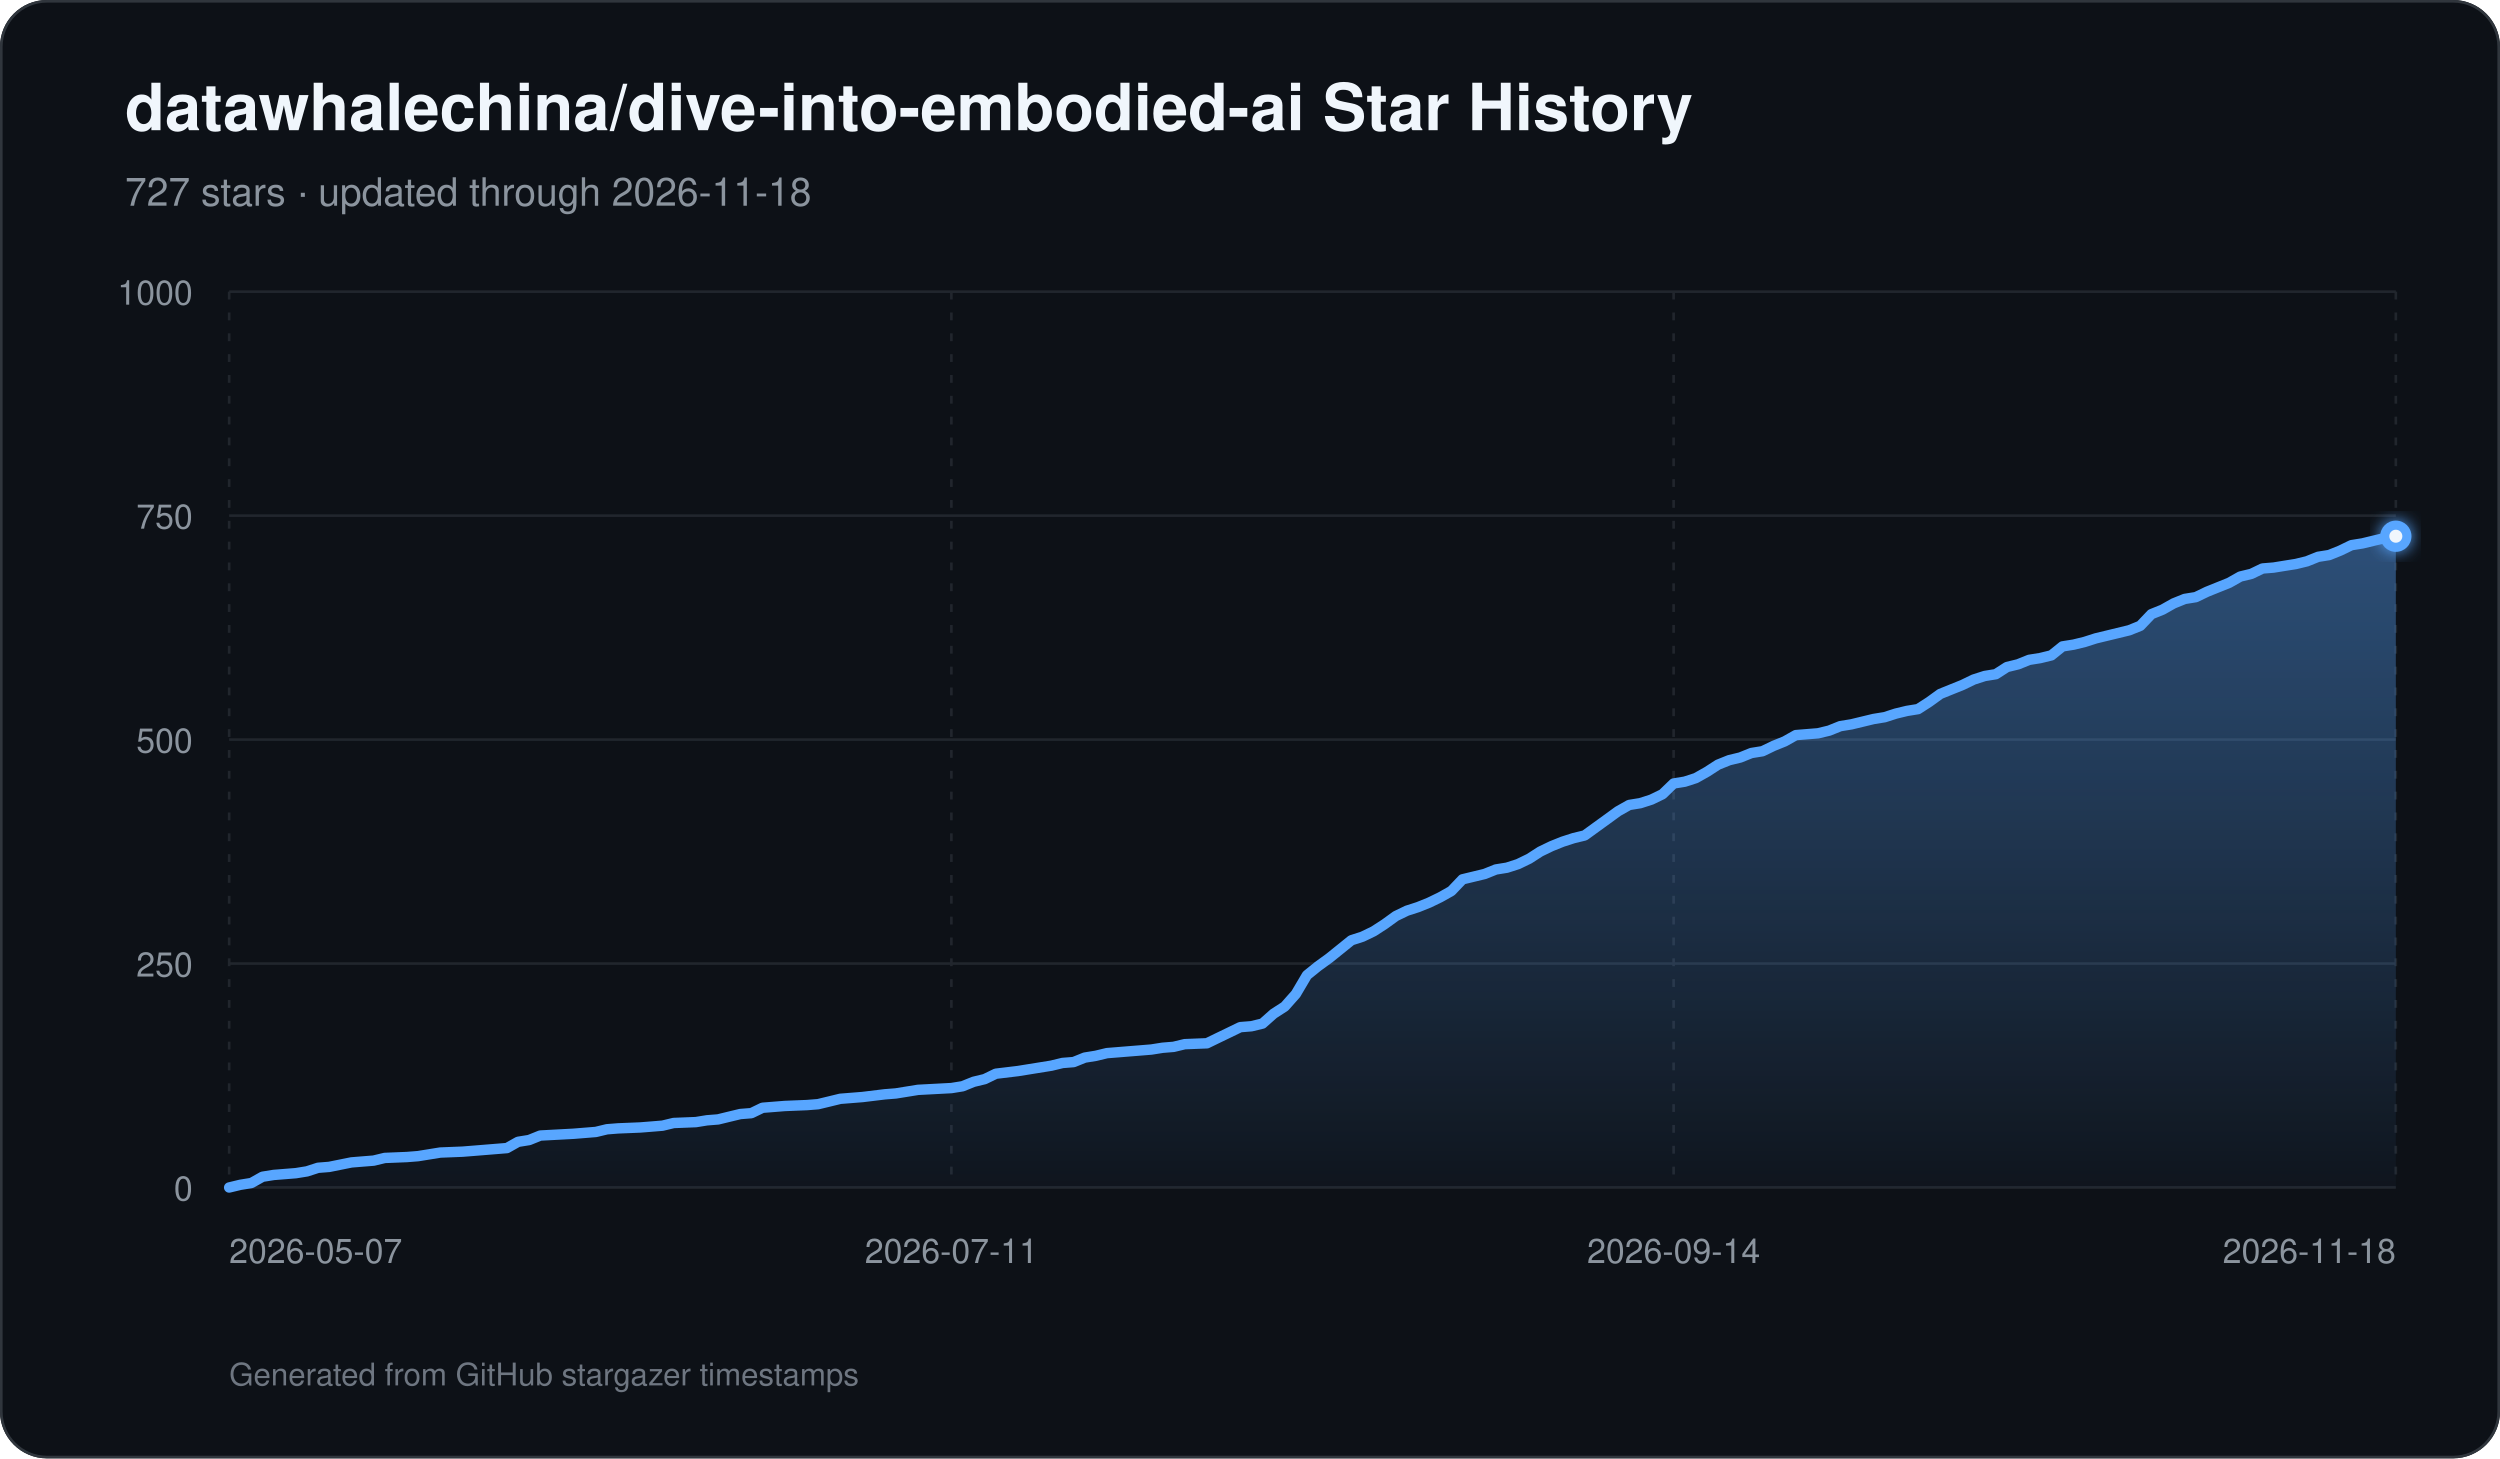
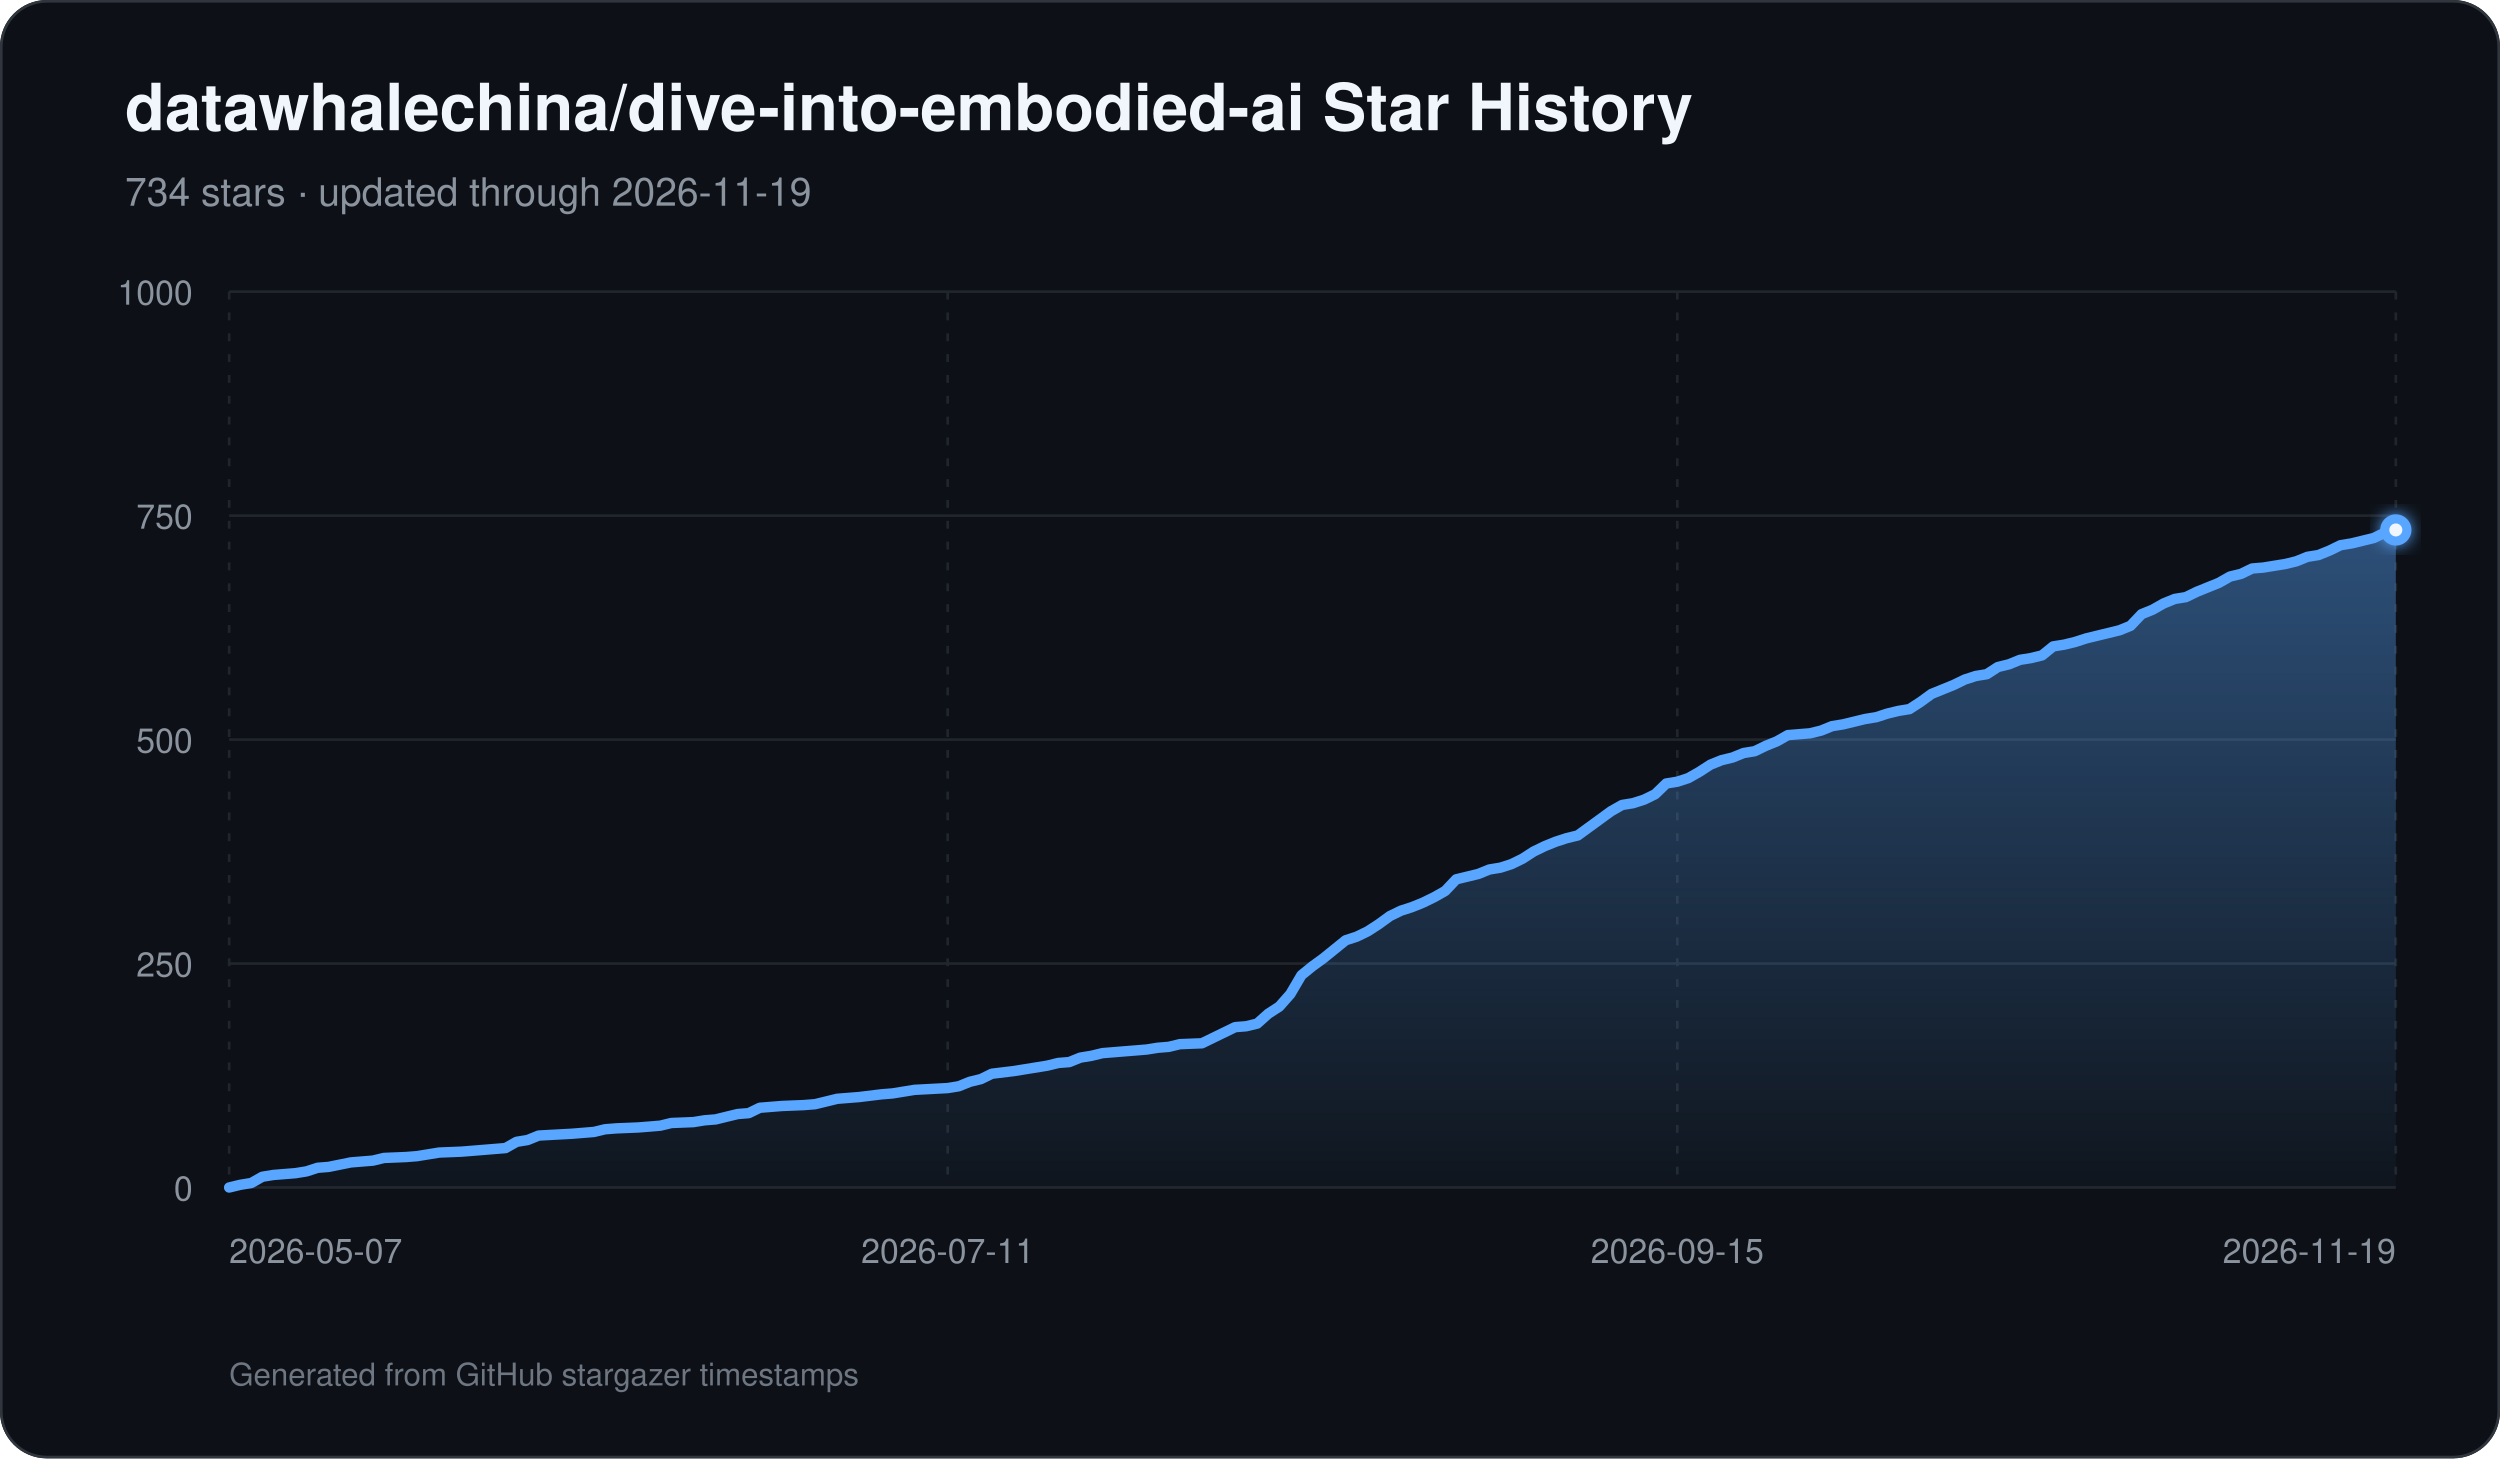
<svg xmlns="http://www.w3.org/2000/svg" width="960" height="560" viewBox="0 0 960 560" role="img" aria-labelledby="title description">
  <defs>
    <linearGradient id="area" x1="0" y1="0" x2="0" y2="1">
      <stop offset="0%" stop-color="#58a6ff" stop-opacity="0.42" />
      <stop offset="100%" stop-color="#58a6ff" stop-opacity="0.03" />
    </linearGradient>
    <filter id="glow" x="-30%" y="-30%" width="160%" height="160%">
      <feGaussianBlur stdDeviation="3" result="blur" />
      <feMerge>
        <feMergeNode in="blur" />
        <feMergeNode in="SourceGraphic" />
      </feMerge>
    </filter>
  </defs>
  <rect width="960" height="560" rx="18" fill="#0d1117" />
  <rect x="0.5" y="0.5" width="959" height="559" rx="17.5" fill="none" stroke="#30363d" />
  <text x="48" y="50" fill="#f0f6fc" font-family="-apple-system,BlinkMacSystemFont,Segoe UI,Helvetica,Arial,sans-serif" font-size="25" font-weight="700">datawhalechina/dive-into-embodied-ai Star History</text>
-   <text x="48" y="79" fill="#8b949e" font-family="-apple-system,BlinkMacSystemFont,Segoe UI,Helvetica,Arial,sans-serif" font-size="15">727 stars · updated through 2026-11-18</text>
+   <text x="48" y="79" fill="#8b949e" font-family="-apple-system,BlinkMacSystemFont,Segoe UI,Helvetica,Arial,sans-serif" font-size="15">734 stars · updated through 2026-11-19</text>
  <line x1="88" y1="456.00" x2="920" y2="456.00" stroke="#21262d" stroke-width="1" />
  <text x="74" y="461.00" text-anchor="end" fill="#8b949e" font-family="-apple-system,BlinkMacSystemFont,Segoe UI,Helvetica,Arial,sans-serif" font-size="13">0</text>
  <line x1="88" y1="370.00" x2="920" y2="370.00" stroke="#21262d" stroke-width="1" />
  <text x="74" y="375.00" text-anchor="end" fill="#8b949e" font-family="-apple-system,BlinkMacSystemFont,Segoe UI,Helvetica,Arial,sans-serif" font-size="13">250</text>
  <line x1="88" y1="284.00" x2="920" y2="284.00" stroke="#21262d" stroke-width="1" />
  <text x="74" y="289.00" text-anchor="end" fill="#8b949e" font-family="-apple-system,BlinkMacSystemFont,Segoe UI,Helvetica,Arial,sans-serif" font-size="13">500</text>
  <line x1="88" y1="198.00" x2="920" y2="198.00" stroke="#21262d" stroke-width="1" />
  <text x="74" y="203.00" text-anchor="end" fill="#8b949e" font-family="-apple-system,BlinkMacSystemFont,Segoe UI,Helvetica,Arial,sans-serif" font-size="13">750</text>
  <line x1="88" y1="112.00" x2="920" y2="112.00" stroke="#21262d" stroke-width="1" />
  <text x="74" y="117.00" text-anchor="end" fill="#8b949e" font-family="-apple-system,BlinkMacSystemFont,Segoe UI,Helvetica,Arial,sans-serif" font-size="13">1000</text>
  <line x1="88.00" y1="112" x2="88.00" y2="456" stroke="#21262d" stroke-width="1" stroke-dasharray="3 5" />
  <text x="88.00" y="485" text-anchor="start" fill="#8b949e" font-family="-apple-system,BlinkMacSystemFont,Segoe UI,Helvetica,Arial,sans-serif" font-size="13">2026-05-07</text>
-   <line x1="365.33" y1="112" x2="365.33" y2="456" stroke="#21262d" stroke-width="1" stroke-dasharray="3 5" />
-   <text x="365.33" y="485" text-anchor="middle" fill="#8b949e" font-family="-apple-system,BlinkMacSystemFont,Segoe UI,Helvetica,Arial,sans-serif" font-size="13">2026-07-11</text>
-   <line x1="642.67" y1="112" x2="642.67" y2="456" stroke="#21262d" stroke-width="1" stroke-dasharray="3 5" />
-   <text x="642.67" y="485" text-anchor="middle" fill="#8b949e" font-family="-apple-system,BlinkMacSystemFont,Segoe UI,Helvetica,Arial,sans-serif" font-size="13">2026-09-14</text>
+   <line x1="363.92" y1="112" x2="363.92" y2="456" stroke="#21262d" stroke-width="1" stroke-dasharray="3 5" />
+   <text x="363.92" y="485" text-anchor="middle" fill="#8b949e" font-family="-apple-system,BlinkMacSystemFont,Segoe UI,Helvetica,Arial,sans-serif" font-size="13">2026-07-11</text>
+   <line x1="644.08" y1="112" x2="644.08" y2="456" stroke="#21262d" stroke-width="1" stroke-dasharray="3 5" />
+   <text x="644.08" y="485" text-anchor="middle" fill="#8b949e" font-family="-apple-system,BlinkMacSystemFont,Segoe UI,Helvetica,Arial,sans-serif" font-size="13">2026-09-15</text>
  <line x1="920.00" y1="112" x2="920.00" y2="456" stroke="#21262d" stroke-width="1" stroke-dasharray="3 5" />
-   <text x="920.00" y="485" text-anchor="end" fill="#8b949e" font-family="-apple-system,BlinkMacSystemFont,Segoe UI,Helvetica,Arial,sans-serif" font-size="13">2026-11-18</text>
-   <path d="M 88.00 456 L 88.00 456.00 L 92.27 454.97 L 96.53 454.28 L 100.80 451.87 L 105.07 451.18 L 109.33 450.84 L 113.60 450.50 L 117.87 449.81 L 122.13 448.43 L 126.40 448.09 L 134.93 446.37 L 139.20 446.02 L 143.47 445.68 L 147.73 444.65 L 156.27 444.30 L 160.53 443.96 L 164.80 443.27 L 169.07 442.58 L 177.60 442.24 L 181.87 441.90 L 194.67 440.86 L 198.93 438.46 L 203.20 437.77 L 207.47 436.05 L 220.27 435.36 L 228.80 434.67 L 233.07 433.64 L 237.33 433.30 L 245.87 432.95 L 250.13 432.61 L 254.40 432.26 L 258.67 431.23 L 267.20 430.89 L 271.47 430.20 L 275.73 429.86 L 280.00 428.82 L 284.27 427.79 L 288.53 427.45 L 292.80 425.38 L 297.07 425.04 L 301.33 424.70 L 309.87 424.35 L 314.13 424.01 L 318.40 422.98 L 322.67 421.94 L 326.93 421.60 L 331.20 421.26 L 339.73 420.22 L 344.00 419.88 L 352.53 418.50 L 365.33 417.82 L 369.60 417.13 L 373.87 415.41 L 378.13 414.38 L 382.40 412.31 L 390.93 411.28 L 395.20 410.59 L 403.73 409.22 L 408.00 408.18 L 412.27 407.84 L 416.53 406.12 L 420.80 405.43 L 425.07 404.40 L 429.33 404.06 L 433.60 403.71 L 437.87 403.37 L 442.13 403.02 L 446.40 402.34 L 450.67 401.99 L 454.93 400.96 L 463.47 400.62 L 467.73 398.55 L 472.00 396.49 L 476.27 394.42 L 480.53 394.08 L 484.80 393.05 L 489.07 389.26 L 493.33 386.51 L 497.60 381.70 L 501.87 374.47 L 506.13 371.03 L 510.40 367.94 L 514.67 364.50 L 518.93 361.06 L 523.20 359.68 L 527.47 357.62 L 531.73 354.86 L 536.00 351.77 L 540.27 349.70 L 544.53 348.33 L 548.80 346.61 L 553.07 344.54 L 557.33 342.14 L 561.60 337.66 L 565.87 336.63 L 570.13 335.60 L 574.40 333.88 L 578.67 333.19 L 582.93 331.82 L 587.20 329.75 L 591.47 327.00 L 595.73 324.94 L 600.00 323.22 L 604.27 321.84 L 608.53 320.81 L 612.80 317.71 L 617.07 314.62 L 621.33 311.52 L 625.60 309.11 L 629.87 308.42 L 634.13 307.05 L 638.40 304.98 L 642.67 300.86 L 646.93 300.17 L 651.20 298.79 L 655.47 296.38 L 659.73 293.63 L 664.00 291.91 L 668.27 290.88 L 672.53 289.16 L 676.80 288.47 L 681.07 286.41 L 685.33 284.69 L 689.60 282.28 L 698.13 281.59 L 702.40 280.56 L 706.67 278.84 L 710.93 278.15 L 715.20 277.12 L 719.47 276.09 L 723.73 275.40 L 728.00 274.02 L 732.27 272.99 L 736.53 272.30 L 740.80 269.55 L 745.07 266.46 L 749.33 264.74 L 753.60 263.02 L 757.87 260.95 L 762.13 259.58 L 766.40 258.89 L 770.67 256.14 L 774.93 255.10 L 779.20 253.38 L 783.47 252.70 L 787.73 251.66 L 792.00 248.22 L 796.27 247.54 L 800.53 246.50 L 804.80 245.13 L 809.07 244.10 L 817.60 242.03 L 821.87 240.31 L 826.13 235.84 L 830.40 234.12 L 834.67 231.71 L 838.93 229.99 L 843.20 229.30 L 847.47 227.24 L 851.73 225.52 L 856.00 223.80 L 860.27 221.39 L 864.53 220.36 L 868.80 218.30 L 873.07 217.95 L 877.33 217.26 L 881.60 216.58 L 885.87 215.54 L 890.13 213.82 L 894.40 213.14 L 898.67 211.42 L 902.93 209.35 L 907.20 208.66 L 911.47 207.63 L 915.73 206.60 L 920.00 205.91 L 920.00 456 Z" fill="url(#area)" />
-   <path d="M 88.00 456.00 L 92.27 454.97 L 96.53 454.28 L 100.80 451.87 L 105.07 451.18 L 109.33 450.84 L 113.60 450.50 L 117.87 449.81 L 122.13 448.43 L 126.40 448.09 L 134.93 446.37 L 139.20 446.02 L 143.47 445.68 L 147.73 444.65 L 156.27 444.30 L 160.53 443.96 L 164.80 443.27 L 169.07 442.58 L 177.60 442.24 L 181.87 441.90 L 194.67 440.86 L 198.93 438.46 L 203.20 437.77 L 207.47 436.05 L 220.27 435.36 L 228.80 434.67 L 233.07 433.64 L 237.33 433.30 L 245.87 432.95 L 250.13 432.61 L 254.40 432.26 L 258.67 431.23 L 267.20 430.89 L 271.47 430.20 L 275.73 429.86 L 280.00 428.82 L 284.27 427.79 L 288.53 427.45 L 292.80 425.38 L 297.07 425.04 L 301.33 424.70 L 309.87 424.35 L 314.13 424.01 L 318.40 422.98 L 322.67 421.94 L 326.93 421.60 L 331.20 421.26 L 339.73 420.22 L 344.00 419.88 L 352.53 418.50 L 365.33 417.82 L 369.60 417.13 L 373.87 415.41 L 378.13 414.38 L 382.40 412.31 L 390.93 411.28 L 395.20 410.59 L 403.73 409.22 L 408.00 408.18 L 412.27 407.84 L 416.53 406.12 L 420.80 405.43 L 425.07 404.40 L 429.33 404.06 L 433.60 403.71 L 437.87 403.37 L 442.13 403.02 L 446.40 402.34 L 450.67 401.99 L 454.93 400.96 L 463.47 400.62 L 467.73 398.55 L 472.00 396.49 L 476.27 394.42 L 480.53 394.08 L 484.80 393.05 L 489.07 389.26 L 493.33 386.51 L 497.60 381.70 L 501.87 374.47 L 506.13 371.03 L 510.40 367.94 L 514.67 364.50 L 518.93 361.06 L 523.20 359.68 L 527.47 357.62 L 531.73 354.86 L 536.00 351.77 L 540.27 349.70 L 544.53 348.33 L 548.80 346.61 L 553.07 344.54 L 557.33 342.14 L 561.60 337.66 L 565.87 336.63 L 570.13 335.60 L 574.40 333.88 L 578.67 333.19 L 582.93 331.82 L 587.20 329.75 L 591.47 327.00 L 595.73 324.94 L 600.00 323.22 L 604.27 321.84 L 608.53 320.81 L 612.80 317.71 L 617.07 314.62 L 621.33 311.52 L 625.60 309.11 L 629.87 308.42 L 634.13 307.05 L 638.40 304.98 L 642.67 300.86 L 646.93 300.17 L 651.20 298.79 L 655.47 296.38 L 659.73 293.63 L 664.00 291.91 L 668.27 290.88 L 672.53 289.16 L 676.80 288.47 L 681.07 286.41 L 685.33 284.69 L 689.60 282.28 L 698.13 281.59 L 702.40 280.56 L 706.67 278.84 L 710.93 278.15 L 715.20 277.12 L 719.47 276.09 L 723.73 275.40 L 728.00 274.02 L 732.27 272.99 L 736.53 272.30 L 740.80 269.55 L 745.07 266.46 L 749.33 264.74 L 753.60 263.02 L 757.87 260.95 L 762.13 259.58 L 766.40 258.89 L 770.67 256.14 L 774.93 255.10 L 779.20 253.38 L 783.47 252.70 L 787.73 251.66 L 792.00 248.22 L 796.27 247.54 L 800.53 246.50 L 804.80 245.13 L 809.07 244.10 L 817.60 242.03 L 821.87 240.31 L 826.13 235.84 L 830.40 234.12 L 834.67 231.71 L 838.93 229.99 L 843.20 229.30 L 847.47 227.24 L 851.73 225.52 L 856.00 223.80 L 860.27 221.39 L 864.53 220.36 L 868.80 218.30 L 873.07 217.95 L 877.33 217.26 L 881.60 216.58 L 885.87 215.54 L 890.13 213.82 L 894.40 213.14 L 898.67 211.42 L 902.93 209.35 L 907.20 208.66 L 911.47 207.63 L 915.73 206.60 L 920.00 205.91" fill="none" stroke="#58a6ff" stroke-width="4" stroke-linecap="round" stroke-linejoin="round" />
-   <circle cx="920.00" cy="205.91" r="6" fill="#58a6ff" filter="url(#glow)" />
-   <circle cx="920.00" cy="205.91" r="2.5" fill="#f0f6fc" />
+   <text x="920.00" y="485" text-anchor="end" fill="#8b949e" font-family="-apple-system,BlinkMacSystemFont,Segoe UI,Helvetica,Arial,sans-serif" font-size="13">2026-11-19</text>
+   <path d="M 88.00 456 L 88.00 456.00 L 92.24 454.97 L 96.49 454.28 L 100.73 451.87 L 104.98 451.18 L 109.22 450.84 L 113.47 450.50 L 117.71 449.81 L 121.96 448.43 L 126.20 448.09 L 134.69 446.37 L 138.94 446.02 L 143.18 445.68 L 147.43 444.65 L 155.92 444.30 L 160.16 443.96 L 164.41 443.27 L 168.65 442.58 L 177.14 442.24 L 181.39 441.90 L 194.12 440.86 L 198.37 438.46 L 202.61 437.77 L 206.86 436.05 L 219.59 435.36 L 228.08 434.67 L 232.33 433.64 L 236.57 433.30 L 245.06 432.95 L 249.31 432.61 L 253.55 432.26 L 257.80 431.23 L 266.29 430.89 L 270.53 430.20 L 274.78 429.86 L 279.02 428.82 L 283.27 427.79 L 287.51 427.45 L 291.76 425.38 L 296.00 425.04 L 300.24 424.70 L 308.73 424.35 L 312.98 424.01 L 317.22 422.98 L 321.47 421.94 L 325.71 421.60 L 329.96 421.26 L 338.45 420.22 L 342.69 419.88 L 351.18 418.50 L 363.92 417.82 L 368.16 417.13 L 372.41 415.41 L 376.65 414.38 L 380.90 412.31 L 389.39 411.28 L 393.63 410.59 L 402.12 409.22 L 406.37 408.18 L 410.61 407.84 L 414.86 406.12 L 419.10 405.43 L 423.35 404.40 L 427.59 404.06 L 431.84 403.71 L 436.08 403.37 L 440.33 403.02 L 444.57 402.34 L 448.82 401.99 L 453.06 400.96 L 461.55 400.62 L 465.80 398.55 L 470.04 396.49 L 474.29 394.42 L 478.53 394.08 L 482.78 393.05 L 487.02 389.26 L 491.27 386.51 L 495.51 381.70 L 499.76 374.47 L 504.00 371.03 L 508.24 367.94 L 512.49 364.50 L 516.73 361.06 L 520.98 359.68 L 525.22 357.62 L 529.47 354.86 L 533.71 351.77 L 537.96 349.70 L 542.20 348.33 L 546.45 346.61 L 550.69 344.54 L 554.94 342.14 L 559.18 337.66 L 563.43 336.63 L 567.67 335.60 L 571.92 333.88 L 576.16 333.19 L 580.41 331.82 L 584.65 329.75 L 588.90 327.00 L 593.14 324.94 L 597.39 323.22 L 601.63 321.84 L 605.88 320.81 L 610.12 317.71 L 614.37 314.62 L 618.61 311.52 L 622.86 309.11 L 627.10 308.42 L 631.35 307.05 L 635.59 304.98 L 639.84 300.86 L 644.08 300.17 L 648.33 298.79 L 652.57 296.38 L 656.82 293.63 L 661.06 291.91 L 665.31 290.88 L 669.55 289.16 L 673.80 288.47 L 678.04 286.41 L 682.29 284.69 L 686.53 282.28 L 695.02 281.59 L 699.27 280.56 L 703.51 278.84 L 707.76 278.15 L 712.00 277.12 L 716.24 276.09 L 720.49 275.40 L 724.73 274.02 L 728.98 272.99 L 733.22 272.30 L 737.47 269.55 L 741.71 266.46 L 745.96 264.74 L 750.20 263.02 L 754.45 260.95 L 758.69 259.58 L 762.94 258.89 L 767.18 256.14 L 771.43 255.10 L 775.67 253.38 L 779.92 252.70 L 784.16 251.66 L 788.41 248.22 L 792.65 247.54 L 796.90 246.50 L 801.14 245.13 L 805.39 244.10 L 813.88 242.03 L 818.12 240.31 L 822.37 235.84 L 826.61 234.12 L 830.86 231.71 L 835.10 229.99 L 839.35 229.30 L 843.59 227.24 L 847.84 225.52 L 852.08 223.80 L 856.33 221.39 L 860.57 220.36 L 864.82 218.30 L 869.06 217.95 L 873.31 217.26 L 877.55 216.58 L 881.80 215.54 L 886.04 213.82 L 890.29 213.14 L 894.53 211.42 L 898.78 209.35 L 903.02 208.66 L 907.27 207.63 L 911.51 206.60 L 915.76 204.54 L 920.00 203.50 L 920.00 456 Z" fill="url(#area)" />
+   <path d="M 88.00 456.00 L 92.24 454.97 L 96.49 454.28 L 100.73 451.87 L 104.98 451.18 L 109.22 450.84 L 113.47 450.50 L 117.71 449.81 L 121.96 448.43 L 126.20 448.09 L 134.69 446.37 L 138.94 446.02 L 143.18 445.68 L 147.43 444.65 L 155.92 444.30 L 160.16 443.96 L 164.41 443.27 L 168.65 442.58 L 177.14 442.24 L 181.39 441.90 L 194.12 440.86 L 198.37 438.46 L 202.61 437.77 L 206.86 436.05 L 219.59 435.36 L 228.08 434.67 L 232.33 433.64 L 236.57 433.30 L 245.06 432.95 L 249.31 432.61 L 253.55 432.26 L 257.80 431.23 L 266.29 430.89 L 270.53 430.20 L 274.78 429.86 L 279.02 428.82 L 283.27 427.79 L 287.51 427.45 L 291.76 425.38 L 296.00 425.04 L 300.24 424.70 L 308.73 424.35 L 312.98 424.01 L 317.22 422.98 L 321.47 421.94 L 325.71 421.60 L 329.96 421.26 L 338.45 420.22 L 342.69 419.88 L 351.18 418.50 L 363.92 417.82 L 368.16 417.13 L 372.41 415.41 L 376.65 414.38 L 380.90 412.31 L 389.39 411.28 L 393.63 410.59 L 402.12 409.22 L 406.37 408.18 L 410.61 407.84 L 414.86 406.12 L 419.10 405.43 L 423.35 404.40 L 427.59 404.06 L 431.84 403.71 L 436.08 403.37 L 440.33 403.02 L 444.57 402.34 L 448.82 401.99 L 453.06 400.96 L 461.55 400.62 L 465.80 398.55 L 470.04 396.49 L 474.29 394.42 L 478.53 394.08 L 482.78 393.05 L 487.02 389.26 L 491.27 386.51 L 495.51 381.70 L 499.76 374.47 L 504.00 371.03 L 508.24 367.94 L 512.49 364.50 L 516.73 361.06 L 520.98 359.68 L 525.22 357.62 L 529.47 354.86 L 533.71 351.77 L 537.96 349.70 L 542.20 348.33 L 546.45 346.61 L 550.69 344.54 L 554.94 342.14 L 559.18 337.66 L 563.43 336.63 L 567.67 335.60 L 571.92 333.88 L 576.16 333.19 L 580.41 331.82 L 584.65 329.75 L 588.90 327.00 L 593.14 324.94 L 597.39 323.22 L 601.63 321.84 L 605.88 320.81 L 610.12 317.71 L 614.37 314.62 L 618.61 311.52 L 622.86 309.11 L 627.10 308.42 L 631.35 307.05 L 635.59 304.98 L 639.84 300.86 L 644.08 300.17 L 648.33 298.79 L 652.57 296.38 L 656.82 293.63 L 661.06 291.91 L 665.31 290.88 L 669.55 289.16 L 673.80 288.47 L 678.04 286.41 L 682.29 284.69 L 686.53 282.28 L 695.02 281.59 L 699.27 280.56 L 703.51 278.84 L 707.76 278.15 L 712.00 277.12 L 716.24 276.09 L 720.49 275.40 L 724.73 274.02 L 728.98 272.99 L 733.22 272.30 L 737.47 269.55 L 741.71 266.46 L 745.96 264.74 L 750.20 263.02 L 754.45 260.95 L 758.69 259.58 L 762.94 258.89 L 767.18 256.14 L 771.43 255.10 L 775.67 253.38 L 779.92 252.70 L 784.16 251.66 L 788.41 248.22 L 792.65 247.54 L 796.90 246.50 L 801.14 245.13 L 805.39 244.10 L 813.88 242.03 L 818.12 240.31 L 822.37 235.84 L 826.61 234.12 L 830.86 231.71 L 835.10 229.99 L 839.35 229.30 L 843.59 227.24 L 847.84 225.52 L 852.08 223.80 L 856.33 221.39 L 860.57 220.36 L 864.82 218.30 L 869.06 217.95 L 873.31 217.26 L 877.55 216.58 L 881.80 215.54 L 886.04 213.82 L 890.29 213.14 L 894.53 211.42 L 898.78 209.35 L 903.02 208.66 L 907.27 207.63 L 911.51 206.60 L 915.76 204.54 L 920.00 203.50" fill="none" stroke="#58a6ff" stroke-width="4" stroke-linecap="round" stroke-linejoin="round" />
+   <circle cx="920.00" cy="203.50" r="6" fill="#58a6ff" filter="url(#glow)" />
+   <circle cx="920.00" cy="203.50" r="2.5" fill="#f0f6fc" />
  <text x="88" y="532" fill="#6e7681" font-family="-apple-system,BlinkMacSystemFont,Segoe UI,Helvetica,Arial,sans-serif" font-size="12">Generated from GitHub stargazer timestamps</text>
</svg>
